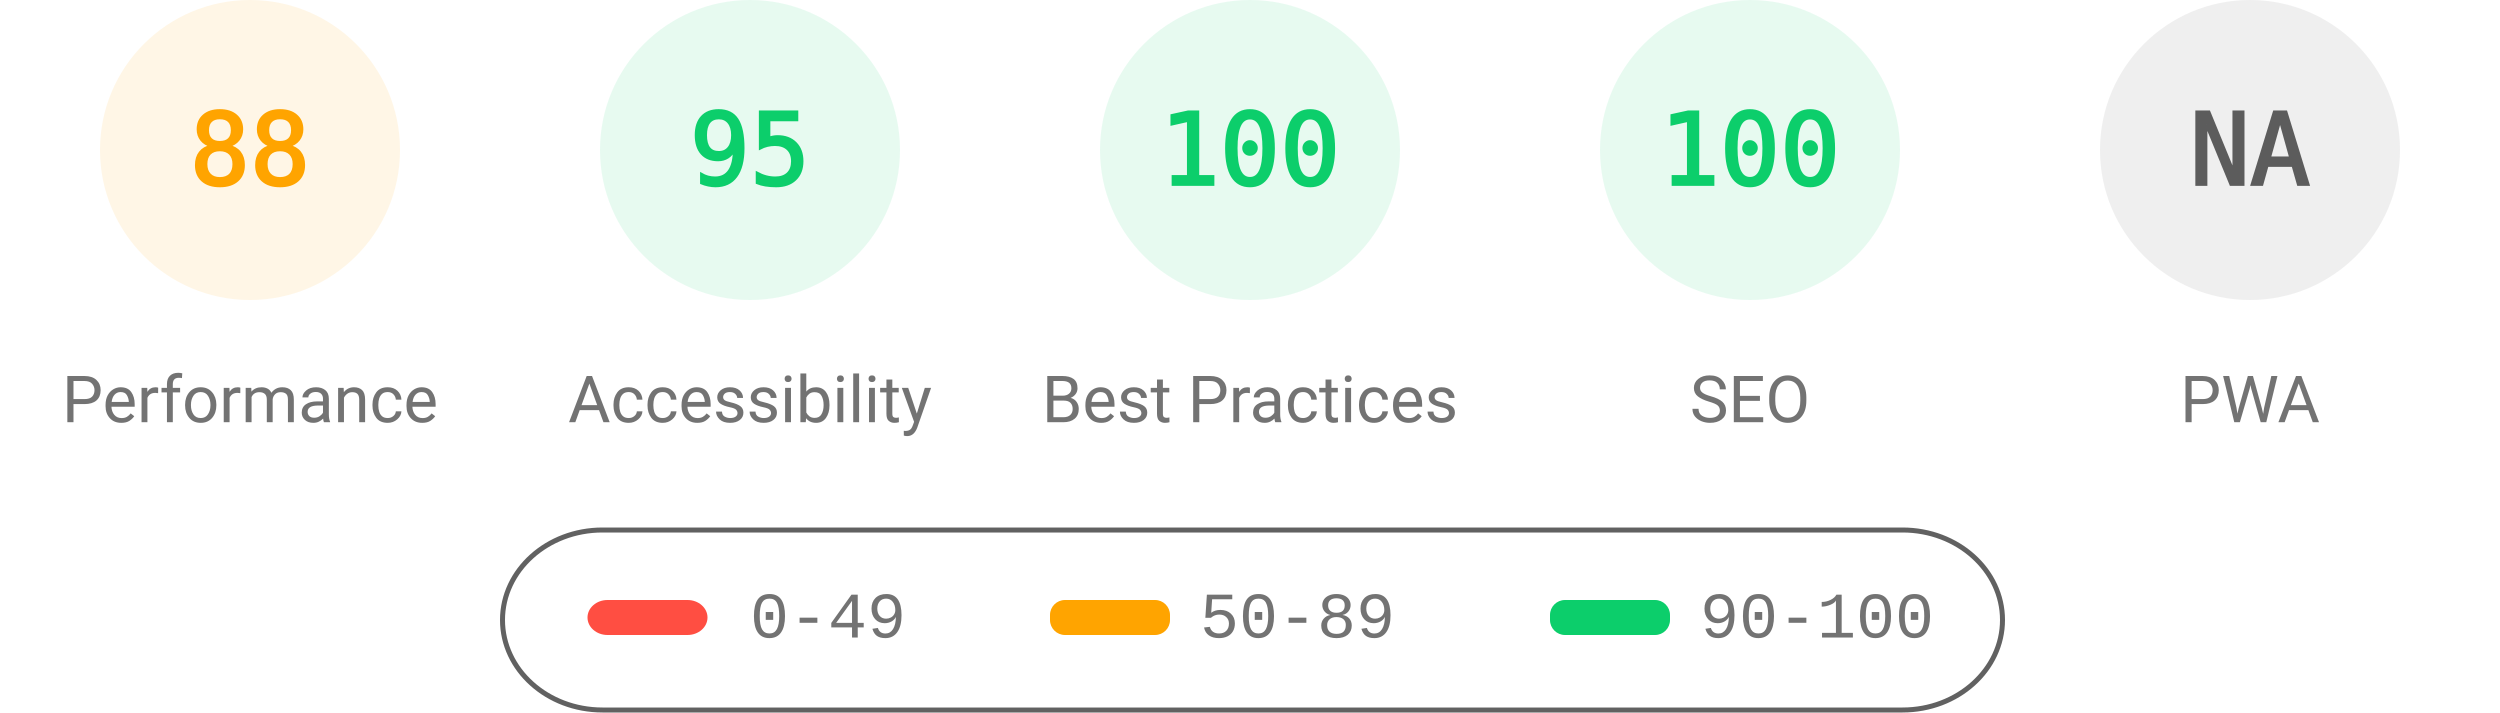
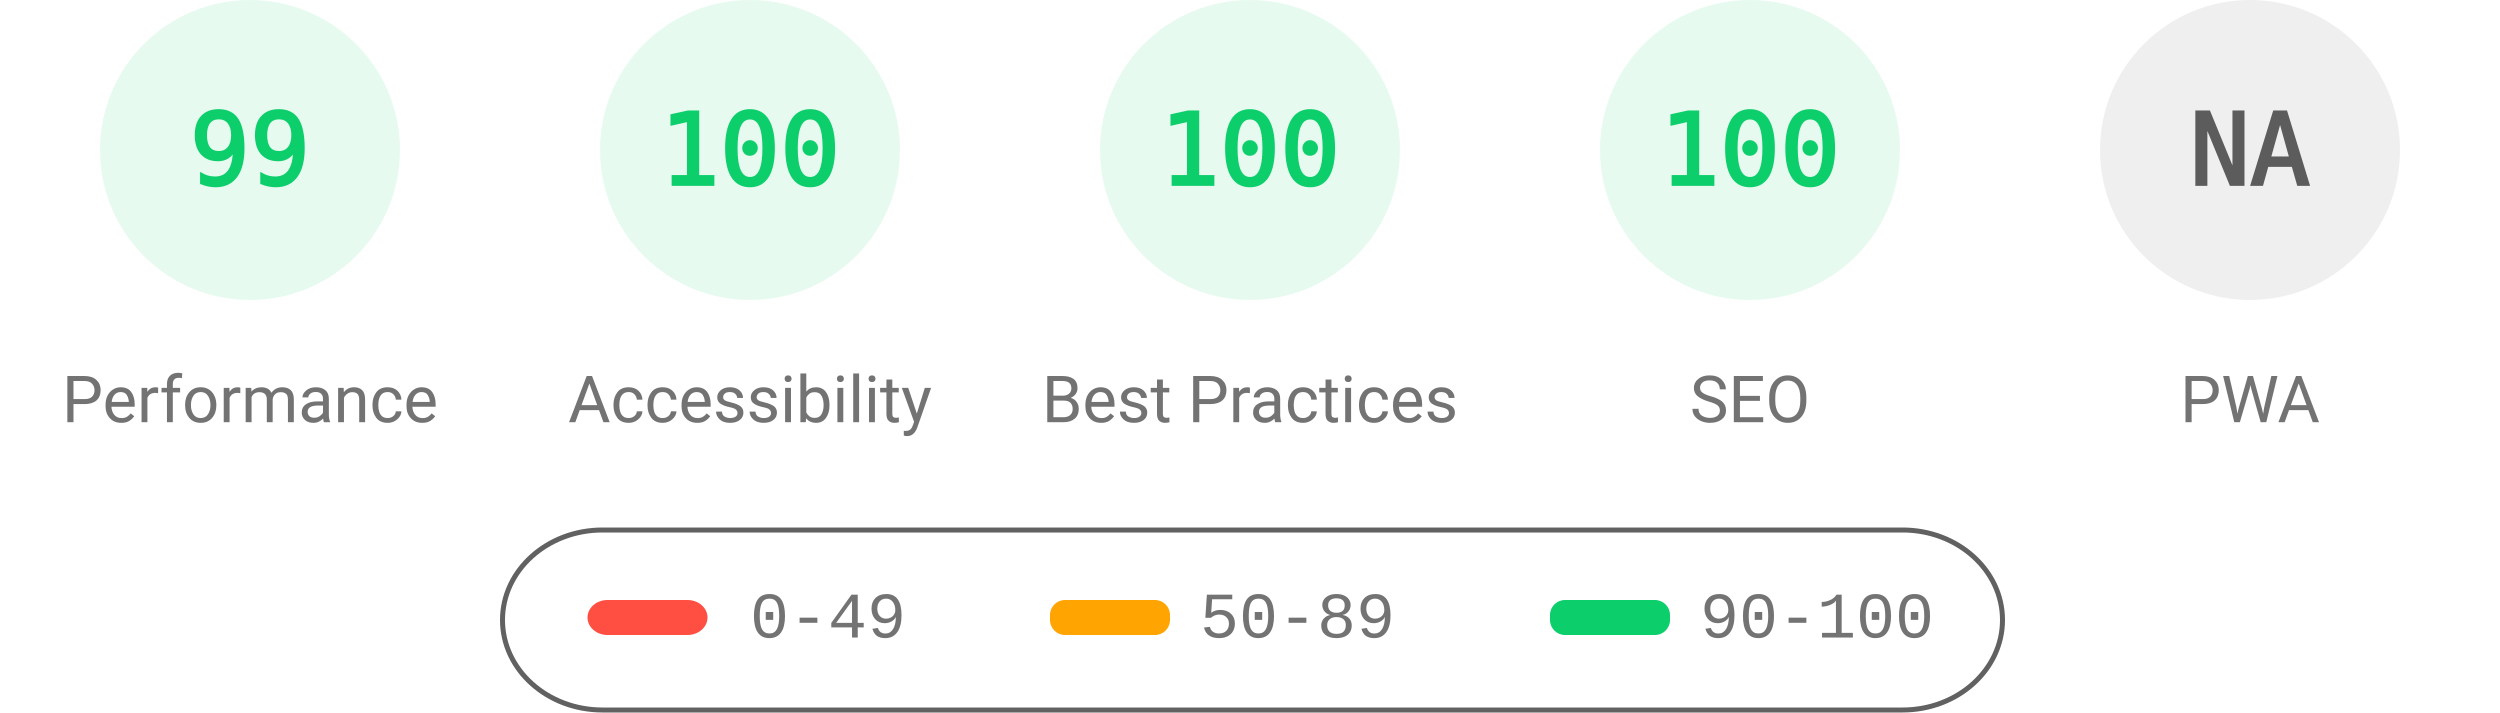
<svg xmlns="http://www.w3.org/2000/svg" fill="none" width="1000" height="285">
  <style>.gauge-base{opacity:.1}.gauge-arc{fill:none;animation-delay:250ms;stroke-linecap:round;transform:rotate(-90deg);transform-origin:100px 60px;animation:load-gauge 1s ease forwards}.guage-text{font-size:40px;font-family:monospace;text-align:center}.guage-red{color:#ff4e42;fill:#ff4e42;stroke:#ff4e42}.guage-orange{color:#ffa400;fill:#ffa400;stroke:#ffa400}.guage-green{color:#0cce6b;fill:#0cce6b;stroke:#0cce6b}.guage-undefined{color:#5c5c5c;fill:#5c5c5c;stroke:#5c5c5c}.guage-title{color:#737373;fill:#737373;stroke:none;font-size:26px;line-height:26px;font-family:Roboto,Halvetica,Arial,sans-serif}@keyframes load-gauge{from{stroke-dasharray:0 352.858}}</style>
-   <svg class="guage-div guage-perf guage-orange" viewBox="0 0 200 200" width="200" height="200">
+   <svg class="guage-div guage-perf guage-green" viewBox="0 0 200 200" width="200" height="200">
    <circle class="gauge-base" r="56" cx="100" cy="60" stroke-width="8" />
-     <circle class="gauge-arc guage-arc-1" r="56" cx="100" cy="60" stroke-width="8" style="stroke-dasharray:309.635,351.858" />
-     <text class="guage-text" x="100" y="60" alignment-baseline="central" dominant-baseline="central" text-anchor="middle">88</text>
+     <circle class="gauge-arc guage-arc-1" r="56" cx="100" cy="60" stroke-width="8" style="stroke-dasharray:348.339,351.858" />
+     <text class="guage-text" x="100" y="60" alignment-baseline="central" dominant-baseline="central" text-anchor="middle">99</text>
    <text class="guage-title" x="100" y="160" alignment-baseline="central" dominant-baseline="central" text-anchor="middle">Performance</text>
  </svg>
  <svg class="guage-div guage-acc guage-green" viewBox="0 0 200 200" width="200" height="200" x="200">
    <circle class="gauge-base" r="56" cx="100" cy="60" stroke-width="8" />
-     <circle class="gauge-arc guage-arc-2" r="56" cx="100" cy="60" stroke-width="8" style="stroke-dasharray:334.265,351.858" />
-     <text class="guage-text" x="100" y="60" alignment-baseline="central" dominant-baseline="central" text-anchor="middle">95</text>
+     <circle class="gauge-arc guage-arc-2" r="56" cx="100" cy="60" stroke-width="8" style="stroke-dasharray:351.858,351.858" />
+     <text class="guage-text" x="100" y="60" alignment-baseline="central" dominant-baseline="central" text-anchor="middle">100</text>
    <text class="guage-title" x="100" y="160" alignment-baseline="central" dominant-baseline="central" text-anchor="middle">Accessibility</text>
  </svg>
  <svg class="guage-div guage-best guage-green" viewBox="0 0 200 200" width="200" height="200" x="400">
    <circle class="gauge-base" r="56" cx="100" cy="60" stroke-width="8" />
    <circle class="gauge-arc guage-arc-3" r="56" cx="100" cy="60" stroke-width="8" style="stroke-dasharray:351.858,351.858" />
    <text class="guage-text" x="100" y="60" alignment-baseline="central" dominant-baseline="central" text-anchor="middle">100</text>
    <text class="guage-title" x="100" y="160" alignment-baseline="central" dominant-baseline="central" text-anchor="middle">Best Practices</text>
  </svg>
  <svg class="guage-div guage-seo guage-green" viewBox="0 0 200 200" width="200" height="200" x="600">
    <circle class="gauge-base" r="56" cx="100" cy="60" stroke-width="8" />
    <circle class="gauge-arc guage-arc-4" r="56" cx="100" cy="60" stroke-width="8" style="stroke-dasharray:351.858,351.858" />
    <text class="guage-text" x="100" y="60" alignment-baseline="central" dominant-baseline="central" text-anchor="middle">100</text>
    <text class="guage-title" x="100" y="160" alignment-baseline="central" dominant-baseline="central" text-anchor="middle">SEO</text>
  </svg>
  <svg class="guage-div guage-pwa guage-undefined" viewBox="0 0 200 200" width="200" height="200" x="800">
    <circle class="gauge-base" r="56" cx="100" cy="60" stroke-width="8" />
-     <circle class="gauge-arc guage-arc-5" r="56" cx="100" cy="60" stroke-width="8" style="stroke-dasharray:351.858,351.858" />
+     <circle class="gauge-arc guage-arc-4" r="56" cx="100" cy="60" stroke-width="8" style="stroke-dasharray:351.858,351.858" />
    <text class="guage-text" x="100" y="60" alignment-baseline="central" dominant-baseline="central" text-anchor="middle">NA</text>
    <text class="guage-title" x="100" y="160" alignment-baseline="central" dominant-baseline="central" text-anchor="middle">PWA</text>
  </svg>
  <svg width="604" height="76" x="200" y="210">
    <path fill="none" id="canvas_background" d="M-1-1h604v80H-1z" />
    <rect fill-opacity="0" stroke="#616161" stroke-width="2" rx="40" id="svg_2" height="72" width="600" y="2" x="1" fill="#000" />
    <rect stroke="#000" rx="8" id="svg_3" height="14" width="48" y="30" x="35" stroke-opacity="null" stroke-width="0" fill="#ff4e42" />
    <rect stroke="#000" rx="6" id="svg_4" height="14" width="48" y="30" x="220" stroke-opacity="null" stroke-width="0" fill="#ffa400" />
    <rect stroke="#000" rx="6" id="svg_5" height="14" width="48" y="30" x="420" stroke-opacity="null" stroke-width="0" fill="#0cce6b" />
    <text xml:space="preserve" text-anchor="start" font-family="'Courier New', Courier, monospace" font-size="26" id="svg_6" y="45" x="100" stroke-opacity="null" stroke-width="0" stroke="#000" fill="#737373">0-49</text>
    <text xml:space="preserve" text-anchor="start" font-family="'Courier New', Courier, monospace" font-size="26" id="svg_7" y="45" x="280" stroke-opacity="null" stroke-width="0" stroke="#000" fill="#737373">50-89</text>
    <text xml:space="preserve" text-anchor="start" font-family="'Courier New', Courier, monospace" font-size="26" id="svg_8" y="45" x="480" stroke-opacity="null" stroke-width="0" stroke="#000" fill="#737373">90-100</text>
  </svg>
</svg>
